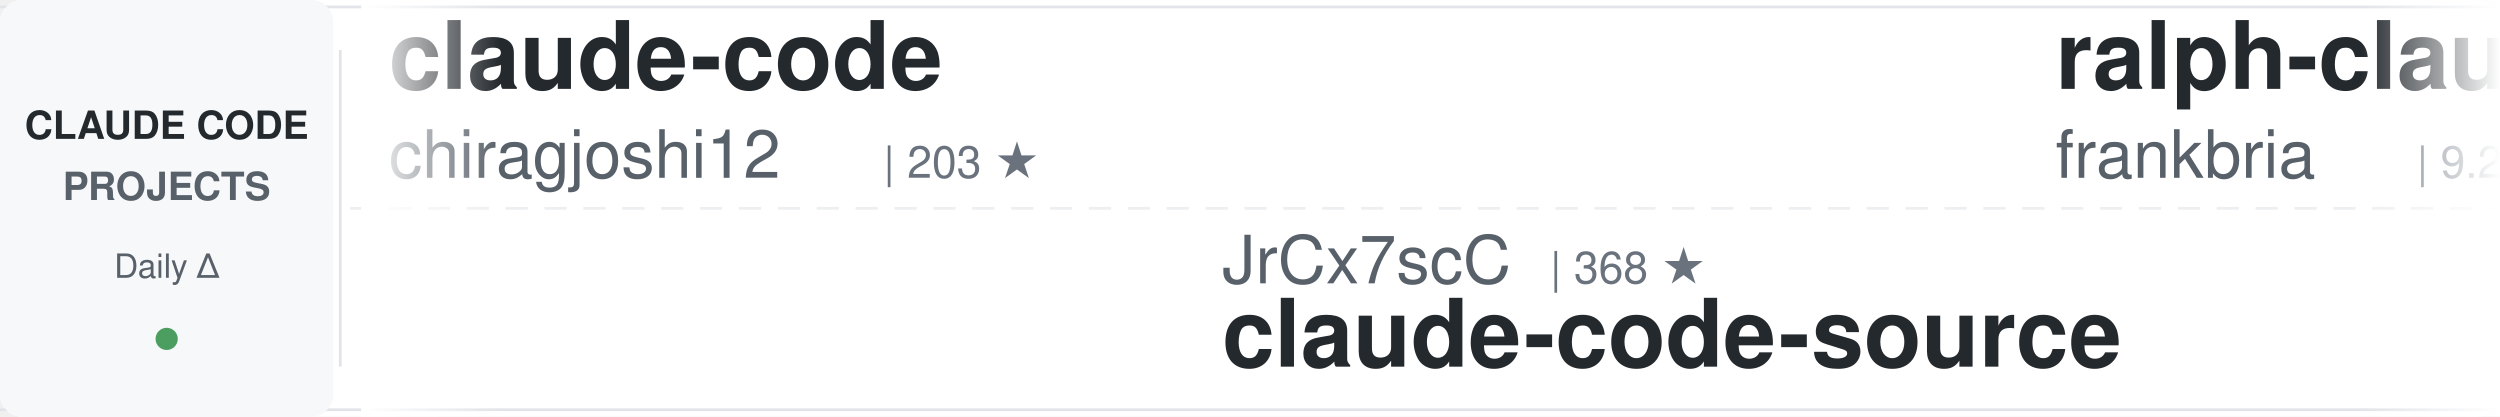
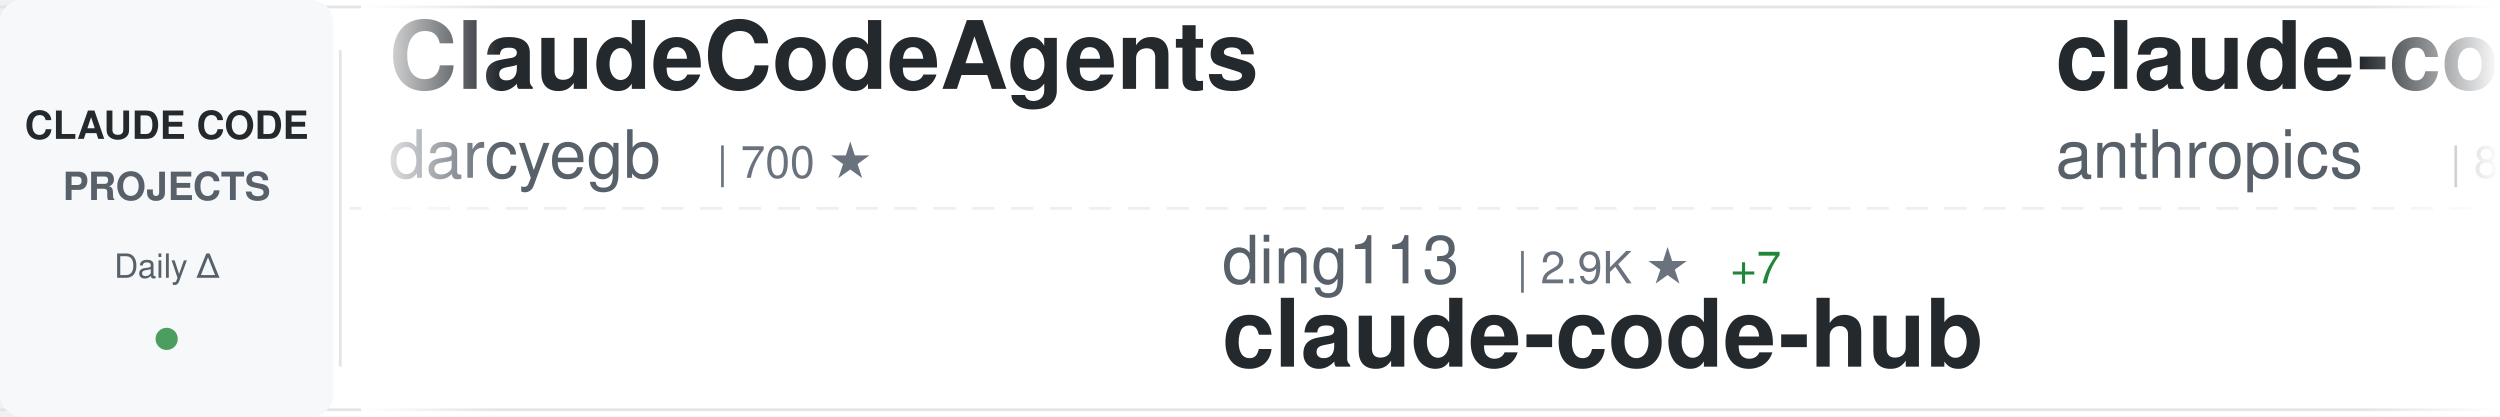
<svg xmlns="http://www.w3.org/2000/svg" width="900" height="150">
  <defs>
    <linearGradient id="awesomeLeftFade" x1="0%" y1="0%" x2="100%" y2="0%">
      <stop offset="0%" style="stop-color:#ffffff;stop-opacity:1" />
      <stop offset="100%" style="stop-color:#ffffff;stop-opacity:0" />
    </linearGradient>
    <linearGradient id="awesomeRightFade" x1="0%" y1="0%" x2="100%" y2="0%">
      <stop offset="0%" style="stop-color:#ffffff;stop-opacity:0" />
      <stop offset="100%" style="stop-color:#ffffff;stop-opacity:1" />
    </linearGradient>
  </defs>
  <rect width="900" height="150" fill="#ffffff" rx="8" />
  <rect x="0" y="2" width="900" height="1" fill="#e1e4e8" />
  <rect x="0" y="147" width="900" height="1" fill="#e1e4e8" />
  <line x1="0" y1="75" x2="900" y2="75" stroke="#e1e4e8" stroke-width="1" stroke-dasharray="8 6" opacity="0.6" />
  <rect x="0" y="0" width="120" height="150" fill="#f6f8fa" rx="8" />
  <text x="60" y="50" font-family="-apple-system, BlinkMacSystemFont, 'Segoe UI', Helvetica, Arial, sans-serif" font-size="14" font-weight="600" fill="#24292e" text-anchor="middle">CLAUDE CODE</text>
  <text x="60" y="72" font-family="-apple-system, BlinkMacSystemFont, 'Segoe UI', Helvetica, Arial, sans-serif" font-size="14" font-weight="600" fill="#586069" text-anchor="middle">PROJECTS</text>
  <text x="60" y="100" font-family="-apple-system, BlinkMacSystemFont, 'Segoe UI', Helvetica, Arial, sans-serif" font-size="12" font-weight="500" fill="#586069" text-anchor="middle">Daily Δ</text>
  <circle cx="60" cy="122" r="4" fill="#22863a" opacity="0.8" />
  <rect x="122" y="18" width="1" height="114" fill="#e1e4e8" />
  <clipPath id="awesomeTickerClip">
    <rect x="130" y="0" width="770" height="150" />
  </clipPath>
  <g clip-path="url(#awesomeTickerClip)">
    <g id="awesomeTickerItems">
      <animateTransform attributeName="transform" attributeType="XML" type="translate" from="0 0" to="-3000 0" dur="54s" repeatCount="indefinite" />
      <g transform="translate(0, 0)">
-         <text x="140" y="32" font-family="-apple-system, BlinkMacSystemFont, 'Segoe UI', Helvetica, Arial, sans-serif" font-size="34" font-weight="600" fill="#24292e">claude-code</text>
-         <text x="140" y="64" font-family="-apple-system, BlinkMacSystemFont, 'Segoe UI', Helvetica, Arial, sans-serif" font-size="24" font-weight="400" fill="#586069">chiragjoshi12</text>
-         <text x="318" y="64" font-family="-apple-system, BlinkMacSystemFont, 'Segoe UI', Helvetica, Arial, sans-serif" font-size="16" font-weight="500" fill="#6a737d">| 203 ★</text>
+         <text x="140" y="32" font-family="-apple-system, BlinkMacSystemFont, 'Segoe UI', Helvetica, Arial, sans-serif" font-size="34" font-weight="600" fill="#24292e">ClaudeCodeAgents</text>
+         <text x="140" y="64" font-family="-apple-system, BlinkMacSystemFont, 'Segoe UI', Helvetica, Arial, sans-serif" font-size="24" font-weight="400" fill="#586069">darcyegb</text>
+         <text x="258" y="64" font-family="-apple-system, BlinkMacSystemFont, 'Segoe UI', Helvetica, Arial, sans-serif" font-size="16" font-weight="500" fill="#6a737d">| 700 ★</text>
      </g>
      <g transform="translate(300, 0)">
-         <text x="140" y="102" font-family="-apple-system, BlinkMacSystemFont, 'Segoe UI', Helvetica, Arial, sans-serif" font-size="24" font-weight="400" fill="#586069">JrCx7scC</text>
-         <text x="258" y="102" font-family="-apple-system, BlinkMacSystemFont, 'Segoe UI', Helvetica, Arial, sans-serif" font-size="16" font-weight="500" fill="#6a737d">| 368 ★</text>
-         <text x="140" y="132" font-family="-apple-system, BlinkMacSystemFont, 'Segoe UI', Helvetica, Arial, sans-serif" font-size="34" font-weight="600" fill="#24292e">claude-code-source</text>
-       </g>
-       <g transform="translate(600, 0)">
-         <text x="140" y="32" font-family="-apple-system, BlinkMacSystemFont, 'Segoe UI', Helvetica, Arial, sans-serif" font-size="34" font-weight="600" fill="#24292e">ralph-claude-code</text>
-         <text x="140" y="64" font-family="-apple-system, BlinkMacSystemFont, 'Segoe UI', Helvetica, Arial, sans-serif" font-size="24" font-weight="400" fill="#586069">frankbria</text>
-         <text x="270" y="64" font-family="-apple-system, BlinkMacSystemFont, 'Segoe UI', Helvetica, Arial, sans-serif" font-size="16" font-weight="500" fill="#6a737d">| 9.2K ★</text>
-         <text x="347" y="64" font-family="-apple-system, BlinkMacSystemFont, 'Segoe UI', Helvetica, Arial, sans-serif" font-size="16" font-weight="500" fill="#22863a"> +10</text>
-       </g>
-       <g transform="translate(900, 0)">
-         <text x="140" y="102" font-family="-apple-system, BlinkMacSystemFont, 'Segoe UI', Helvetica, Arial, sans-serif" font-size="24" font-weight="400" fill="#586069">zstmfhy</text>
-         <text x="246" y="102" font-family="-apple-system, BlinkMacSystemFont, 'Segoe UI', Helvetica, Arial, sans-serif" font-size="16" font-weight="500" fill="#6a737d">| 190 ★</text>
-         <text x="140" y="132" font-family="-apple-system, BlinkMacSystemFont, 'Segoe UI', Helvetica, Arial, sans-serif" font-size="34" font-weight="600" fill="#24292e">Claude-code</text>
-       </g>
-       <g transform="translate(1200, 0)">
-         <text x="140" y="32" font-family="-apple-system, BlinkMacSystemFont, 'Segoe UI', Helvetica, Arial, sans-serif" font-size="34" font-weight="600" fill="#24292e">claude-code</text>
-         <text x="140" y="64" font-family="-apple-system, BlinkMacSystemFont, 'Segoe UI', Helvetica, Arial, sans-serif" font-size="24" font-weight="400" fill="#586069">alex000kim</text>
-         <text x="282" y="64" font-family="-apple-system, BlinkMacSystemFont, 'Segoe UI', Helvetica, Arial, sans-serif" font-size="16" font-weight="500" fill="#6a737d">| 227 ★</text>
-       </g>
-       <g transform="translate(1500, 0)">
-         <text x="140" y="102" font-family="-apple-system, BlinkMacSystemFont, 'Segoe UI', Helvetica, Arial, sans-serif" font-size="24" font-weight="400" fill="#586069">shareAI-lab</text>
-         <text x="294" y="102" font-family="-apple-system, BlinkMacSystemFont, 'Segoe UI', Helvetica, Arial, sans-serif" font-size="16" font-weight="500" fill="#6a737d">| 61.5K ★</text>
-         <text x="380" y="102" font-family="-apple-system, BlinkMacSystemFont, 'Segoe UI', Helvetica, Arial, sans-serif" font-size="16" font-weight="500" fill="#22863a"> +226</text>
-         <text x="140" y="132" font-family="-apple-system, BlinkMacSystemFont, 'Segoe UI', Helvetica, Arial, sans-serif" font-size="34" font-weight="600" fill="#24292e">learn-claude-code</text>
-       </g>
-       <g transform="translate(1800, 0)">
-         <text x="140" y="32" font-family="-apple-system, BlinkMacSystemFont, 'Segoe UI', Helvetica, Arial, sans-serif" font-size="34" font-weight="600" fill="#24292e">claude-code-router</text>
-         <text x="140" y="64" font-family="-apple-system, BlinkMacSystemFont, 'Segoe UI', Helvetica, Arial, sans-serif" font-size="24" font-weight="400" fill="#586069">musistudio</text>
-         <text x="282" y="64" font-family="-apple-system, BlinkMacSystemFont, 'Segoe UI', Helvetica, Arial, sans-serif" font-size="16" font-weight="500" fill="#6a737d">| 34.2K ★</text>
-         <text x="368" y="64" font-family="-apple-system, BlinkMacSystemFont, 'Segoe UI', Helvetica, Arial, sans-serif" font-size="16" font-weight="500" fill="#22863a"> +47</text>
-       </g>
-       <g transform="translate(2100, 0)">
-         <text x="140" y="102" font-family="-apple-system, BlinkMacSystemFont, 'Segoe UI', Helvetica, Arial, sans-serif" font-size="24" font-weight="400" fill="#586069">claude-code-best</text>
-         <text x="354" y="102" font-family="-apple-system, BlinkMacSystemFont, 'Segoe UI', Helvetica, Arial, sans-serif" font-size="16" font-weight="500" fill="#6a737d">| 18.5K ★</text>
-         <text x="440" y="102" font-family="-apple-system, BlinkMacSystemFont, 'Segoe UI', Helvetica, Arial, sans-serif" font-size="16" font-weight="500" fill="#22863a"> +77</text>
-         <text x="140" y="132" font-family="-apple-system, BlinkMacSystemFont, 'Segoe UI', Helvetica, Arial, sans-serif" font-size="34" font-weight="600" fill="#24292e">claude-code</text>
-       </g>
-       <g transform="translate(2400, 0)">
-         <text x="140" y="32" font-family="-apple-system, BlinkMacSystemFont, 'Segoe UI', Helvetica, Arial, sans-serif" font-size="34" font-weight="600" fill="#24292e">sc-claude-code-files</text>
-         <text x="140" y="64" font-family="-apple-system, BlinkMacSystemFont, 'Segoe UI', Helvetica, Arial, sans-serif" font-size="24" font-weight="400" fill="#586069">https-deeplearning-ai</text>
-         <text x="414" y="64" font-family="-apple-system, BlinkMacSystemFont, 'Segoe UI', Helvetica, Arial, sans-serif" font-size="16" font-weight="500" fill="#6a737d">| 514 ★</text>
-         <text x="482" y="64" font-family="-apple-system, BlinkMacSystemFont, 'Segoe UI', Helvetica, Arial, sans-serif" font-size="16" font-weight="500" fill="#22863a"> +1</text>
-       </g>
-       <g transform="translate(2700, 0)">
        <text x="140" y="102" font-family="-apple-system, BlinkMacSystemFont, 'Segoe UI', Helvetica, Arial, sans-serif" font-size="24" font-weight="400" fill="#586069">ding113</text>
        <text x="246" y="102" font-family="-apple-system, BlinkMacSystemFont, 'Segoe UI', Helvetica, Arial, sans-serif" font-size="16" font-weight="500" fill="#6a737d">| 2.9K ★</text>
        <text x="323" y="102" font-family="-apple-system, BlinkMacSystemFont, 'Segoe UI', Helvetica, Arial, sans-serif" font-size="16" font-weight="500" fill="#22863a"> +7</text>
        <text x="140" y="132" font-family="-apple-system, BlinkMacSystemFont, 'Segoe UI', Helvetica, Arial, sans-serif" font-size="34" font-weight="600" fill="#24292e">claude-code-hub</text>
      </g>
+       <g transform="translate(600, 0)">
+         <text x="140" y="32" font-family="-apple-system, BlinkMacSystemFont, 'Segoe UI', Helvetica, Arial, sans-serif" font-size="34" font-weight="600" fill="#24292e">claude-code-base-action</text>
+         <text x="140" y="64" font-family="-apple-system, BlinkMacSystemFont, 'Segoe UI', Helvetica, Arial, sans-serif" font-size="24" font-weight="400" fill="#586069">anthropics</text>
+         <text x="282" y="64" font-family="-apple-system, BlinkMacSystemFont, 'Segoe UI', Helvetica, Arial, sans-serif" font-size="16" font-weight="500" fill="#6a737d">| 842 ★</text>
+         <text x="350" y="64" font-family="-apple-system, BlinkMacSystemFont, 'Segoe UI', Helvetica, Arial, sans-serif" font-size="16" font-weight="500" fill="#22863a"> +2</text>
+       </g>
+       <g transform="translate(900, 0)">
+         <text x="140" y="102" font-family="-apple-system, BlinkMacSystemFont, 'Segoe UI', Helvetica, Arial, sans-serif" font-size="24" font-weight="400" fill="#586069">Alishahryar1</text>
+         <text x="306" y="102" font-family="-apple-system, BlinkMacSystemFont, 'Segoe UI', Helvetica, Arial, sans-serif" font-size="16" font-weight="500" fill="#6a737d">| 26.8K ★</text>
+         <text x="392" y="102" font-family="-apple-system, BlinkMacSystemFont, 'Segoe UI', Helvetica, Arial, sans-serif" font-size="16" font-weight="500" fill="#22863a"> +769</text>
+         <text x="140" y="132" font-family="-apple-system, BlinkMacSystemFont, 'Segoe UI', Helvetica, Arial, sans-serif" font-size="34" font-weight="600" fill="#24292e">free-claude-code</text>
+       </g>
+       <g transform="translate(1200, 0)">
+         <text x="140" y="32" font-family="-apple-system, BlinkMacSystemFont, 'Segoe UI', Helvetica, Arial, sans-serif" font-size="34" font-weight="600" fill="#24292e">claude-code-reverse</text>
+         <text x="140" y="64" font-family="-apple-system, BlinkMacSystemFont, 'Segoe UI', Helvetica, Arial, sans-serif" font-size="24" font-weight="400" fill="#586069">Yuyz0112</text>
+         <text x="258" y="64" font-family="-apple-system, BlinkMacSystemFont, 'Segoe UI', Helvetica, Arial, sans-serif" font-size="16" font-weight="500" fill="#6a737d">| 2.4K ★</text>
+       </g>
+       <g transform="translate(1500, 0)">
+         <text x="140" y="102" font-family="-apple-system, BlinkMacSystemFont, 'Segoe UI', Helvetica, Arial, sans-serif" font-size="24" font-weight="400" fill="#586069">yasasbanukaofficial</text>
+         <text x="390" y="102" font-family="-apple-system, BlinkMacSystemFont, 'Segoe UI', Helvetica, Arial, sans-serif" font-size="16" font-weight="500" fill="#6a737d">| 3.3K ★</text>
+         <text x="467" y="102" font-family="-apple-system, BlinkMacSystemFont, 'Segoe UI', Helvetica, Arial, sans-serif" font-size="16" font-weight="500" fill="#22863a"> +13</text>
+         <text x="140" y="132" font-family="-apple-system, BlinkMacSystemFont, 'Segoe UI', Helvetica, Arial, sans-serif" font-size="34" font-weight="600" fill="#24292e">claude-code</text>
+       </g>
+       <g transform="translate(1800, 0)">
+         <text x="140" y="32" font-family="-apple-system, BlinkMacSystemFont, 'Segoe UI', Helvetica, Arial, sans-serif" font-size="34" font-weight="600" fill="#24292e">claude-code-from-scratch</text>
+         <text x="140" y="64" font-family="-apple-system, BlinkMacSystemFont, 'Segoe UI', Helvetica, Arial, sans-serif" font-size="24" font-weight="400" fill="#586069">Windy3f3f3f3f</text>
+         <text x="318" y="64" font-family="-apple-system, BlinkMacSystemFont, 'Segoe UI', Helvetica, Arial, sans-serif" font-size="16" font-weight="500" fill="#6a737d">| 1.2K ★</text>
+         <text x="395" y="64" font-family="-apple-system, BlinkMacSystemFont, 'Segoe UI', Helvetica, Arial, sans-serif" font-size="16" font-weight="500" fill="#22863a"> +4</text>
+       </g>
+       <g transform="translate(2100, 0)">
+         <text x="140" y="102" font-family="-apple-system, BlinkMacSystemFont, 'Segoe UI', Helvetica, Arial, sans-serif" font-size="24" font-weight="400" fill="#586069">edmund-io</text>
+         <text x="270" y="102" font-family="-apple-system, BlinkMacSystemFont, 'Segoe UI', Helvetica, Arial, sans-serif" font-size="16" font-weight="500" fill="#6a737d">| 1.4K ★</text>
+         <text x="347" y="102" font-family="-apple-system, BlinkMacSystemFont, 'Segoe UI', Helvetica, Arial, sans-serif" font-size="16" font-weight="500" fill="#22863a"> +1</text>
+         <text x="140" y="132" font-family="-apple-system, BlinkMacSystemFont, 'Segoe UI', Helvetica, Arial, sans-serif" font-size="34" font-weight="600" fill="#24292e">edmunds-claude-code</text>
+       </g>
+       <g transform="translate(2400, 0)">
+         <text x="140" y="32" font-family="-apple-system, BlinkMacSystemFont, 'Segoe UI', Helvetica, Arial, sans-serif" font-size="34" font-weight="600" fill="#24292e">claude-code-sourcemap</text>
+         <text x="140" y="64" font-family="-apple-system, BlinkMacSystemFont, 'Segoe UI', Helvetica, Arial, sans-serif" font-size="24" font-weight="400" fill="#586069">Hyper66666</text>
+         <text x="282" y="64" font-family="-apple-system, BlinkMacSystemFont, 'Segoe UI', Helvetica, Arial, sans-serif" font-size="16" font-weight="500" fill="#6a737d">| 214 ★</text>
+       </g>
+       <g transform="translate(2700, 0)">
+         <text x="140" y="102" font-family="-apple-system, BlinkMacSystemFont, 'Segoe UI', Helvetica, Arial, sans-serif" font-size="24" font-weight="400" fill="#586069">ponponon</text>
+         <text x="258" y="102" font-family="-apple-system, BlinkMacSystemFont, 'Segoe UI', Helvetica, Arial, sans-serif" font-size="16" font-weight="500" fill="#6a737d">| 2.2K ★</text>
+         <text x="335" y="102" font-family="-apple-system, BlinkMacSystemFont, 'Segoe UI', Helvetica, Arial, sans-serif" font-size="16" font-weight="500" fill="#22863a"> +1</text>
+         <text x="140" y="132" font-family="-apple-system, BlinkMacSystemFont, 'Segoe UI', Helvetica, Arial, sans-serif" font-size="34" font-weight="600" fill="#24292e">claude_code_src</text>
+       </g>
      <g transform="translate(3000, 0)">
-         <text x="140" y="32" font-family="-apple-system, BlinkMacSystemFont, 'Segoe UI', Helvetica, Arial, sans-serif" font-size="34" font-weight="600" fill="#24292e">claude-code</text>
-         <text x="140" y="64" font-family="-apple-system, BlinkMacSystemFont, 'Segoe UI', Helvetica, Arial, sans-serif" font-size="24" font-weight="400" fill="#586069">chiragjoshi12</text>
-         <text x="318" y="64" font-family="-apple-system, BlinkMacSystemFont, 'Segoe UI', Helvetica, Arial, sans-serif" font-size="16" font-weight="500" fill="#6a737d">| 203 ★</text>
+         <text x="140" y="32" font-family="-apple-system, BlinkMacSystemFont, 'Segoe UI', Helvetica, Arial, sans-serif" font-size="34" font-weight="600" fill="#24292e">ClaudeCodeAgents</text>
+         <text x="140" y="64" font-family="-apple-system, BlinkMacSystemFont, 'Segoe UI', Helvetica, Arial, sans-serif" font-size="24" font-weight="400" fill="#586069">darcyegb</text>
+         <text x="258" y="64" font-family="-apple-system, BlinkMacSystemFont, 'Segoe UI', Helvetica, Arial, sans-serif" font-size="16" font-weight="500" fill="#6a737d">| 700 ★</text>
      </g>
      <g transform="translate(3300, 0)">
-         <text x="140" y="102" font-family="-apple-system, BlinkMacSystemFont, 'Segoe UI', Helvetica, Arial, sans-serif" font-size="24" font-weight="400" fill="#586069">JrCx7scC</text>
-         <text x="258" y="102" font-family="-apple-system, BlinkMacSystemFont, 'Segoe UI', Helvetica, Arial, sans-serif" font-size="16" font-weight="500" fill="#6a737d">| 368 ★</text>
-         <text x="140" y="132" font-family="-apple-system, BlinkMacSystemFont, 'Segoe UI', Helvetica, Arial, sans-serif" font-size="34" font-weight="600" fill="#24292e">claude-code-source</text>
+         <text x="140" y="102" font-family="-apple-system, BlinkMacSystemFont, 'Segoe UI', Helvetica, Arial, sans-serif" font-size="24" font-weight="400" fill="#586069">ding113</text>
+         <text x="246" y="102" font-family="-apple-system, BlinkMacSystemFont, 'Segoe UI', Helvetica, Arial, sans-serif" font-size="16" font-weight="500" fill="#6a737d">| 2.9K ★</text>
+         <text x="323" y="102" font-family="-apple-system, BlinkMacSystemFont, 'Segoe UI', Helvetica, Arial, sans-serif" font-size="16" font-weight="500" fill="#22863a"> +7</text>
+         <text x="140" y="132" font-family="-apple-system, BlinkMacSystemFont, 'Segoe UI', Helvetica, Arial, sans-serif" font-size="34" font-weight="600" fill="#24292e">claude-code-hub</text>
      </g>
      <g transform="translate(3600, 0)">
-         <text x="140" y="32" font-family="-apple-system, BlinkMacSystemFont, 'Segoe UI', Helvetica, Arial, sans-serif" font-size="34" font-weight="600" fill="#24292e">ralph-claude-code</text>
-         <text x="140" y="64" font-family="-apple-system, BlinkMacSystemFont, 'Segoe UI', Helvetica, Arial, sans-serif" font-size="24" font-weight="400" fill="#586069">frankbria</text>
-         <text x="270" y="64" font-family="-apple-system, BlinkMacSystemFont, 'Segoe UI', Helvetica, Arial, sans-serif" font-size="16" font-weight="500" fill="#6a737d">| 9.2K ★</text>
-         <text x="347" y="64" font-family="-apple-system, BlinkMacSystemFont, 'Segoe UI', Helvetica, Arial, sans-serif" font-size="16" font-weight="500" fill="#22863a"> +10</text>
+         <text x="140" y="32" font-family="-apple-system, BlinkMacSystemFont, 'Segoe UI', Helvetica, Arial, sans-serif" font-size="34" font-weight="600" fill="#24292e">claude-code-base-action</text>
+         <text x="140" y="64" font-family="-apple-system, BlinkMacSystemFont, 'Segoe UI', Helvetica, Arial, sans-serif" font-size="24" font-weight="400" fill="#586069">anthropics</text>
+         <text x="282" y="64" font-family="-apple-system, BlinkMacSystemFont, 'Segoe UI', Helvetica, Arial, sans-serif" font-size="16" font-weight="500" fill="#6a737d">| 842 ★</text>
+         <text x="350" y="64" font-family="-apple-system, BlinkMacSystemFont, 'Segoe UI', Helvetica, Arial, sans-serif" font-size="16" font-weight="500" fill="#22863a"> +2</text>
      </g>
      <g transform="translate(3900, 0)">
-         <text x="140" y="102" font-family="-apple-system, BlinkMacSystemFont, 'Segoe UI', Helvetica, Arial, sans-serif" font-size="24" font-weight="400" fill="#586069">zstmfhy</text>
-         <text x="246" y="102" font-family="-apple-system, BlinkMacSystemFont, 'Segoe UI', Helvetica, Arial, sans-serif" font-size="16" font-weight="500" fill="#6a737d">| 190 ★</text>
-         <text x="140" y="132" font-family="-apple-system, BlinkMacSystemFont, 'Segoe UI', Helvetica, Arial, sans-serif" font-size="34" font-weight="600" fill="#24292e">Claude-code</text>
+         <text x="140" y="102" font-family="-apple-system, BlinkMacSystemFont, 'Segoe UI', Helvetica, Arial, sans-serif" font-size="24" font-weight="400" fill="#586069">Alishahryar1</text>
+         <text x="306" y="102" font-family="-apple-system, BlinkMacSystemFont, 'Segoe UI', Helvetica, Arial, sans-serif" font-size="16" font-weight="500" fill="#6a737d">| 26.8K ★</text>
+         <text x="392" y="102" font-family="-apple-system, BlinkMacSystemFont, 'Segoe UI', Helvetica, Arial, sans-serif" font-size="16" font-weight="500" fill="#22863a"> +769</text>
+         <text x="140" y="132" font-family="-apple-system, BlinkMacSystemFont, 'Segoe UI', Helvetica, Arial, sans-serif" font-size="34" font-weight="600" fill="#24292e">free-claude-code</text>
      </g>
    </g>
  </g>
  <rect x="130" y="0" width="50" height="150" fill="url(#awesomeLeftFade)" />
  <rect x="850" y="0" width="50" height="150" fill="url(#awesomeRightFade)" />
</svg>
